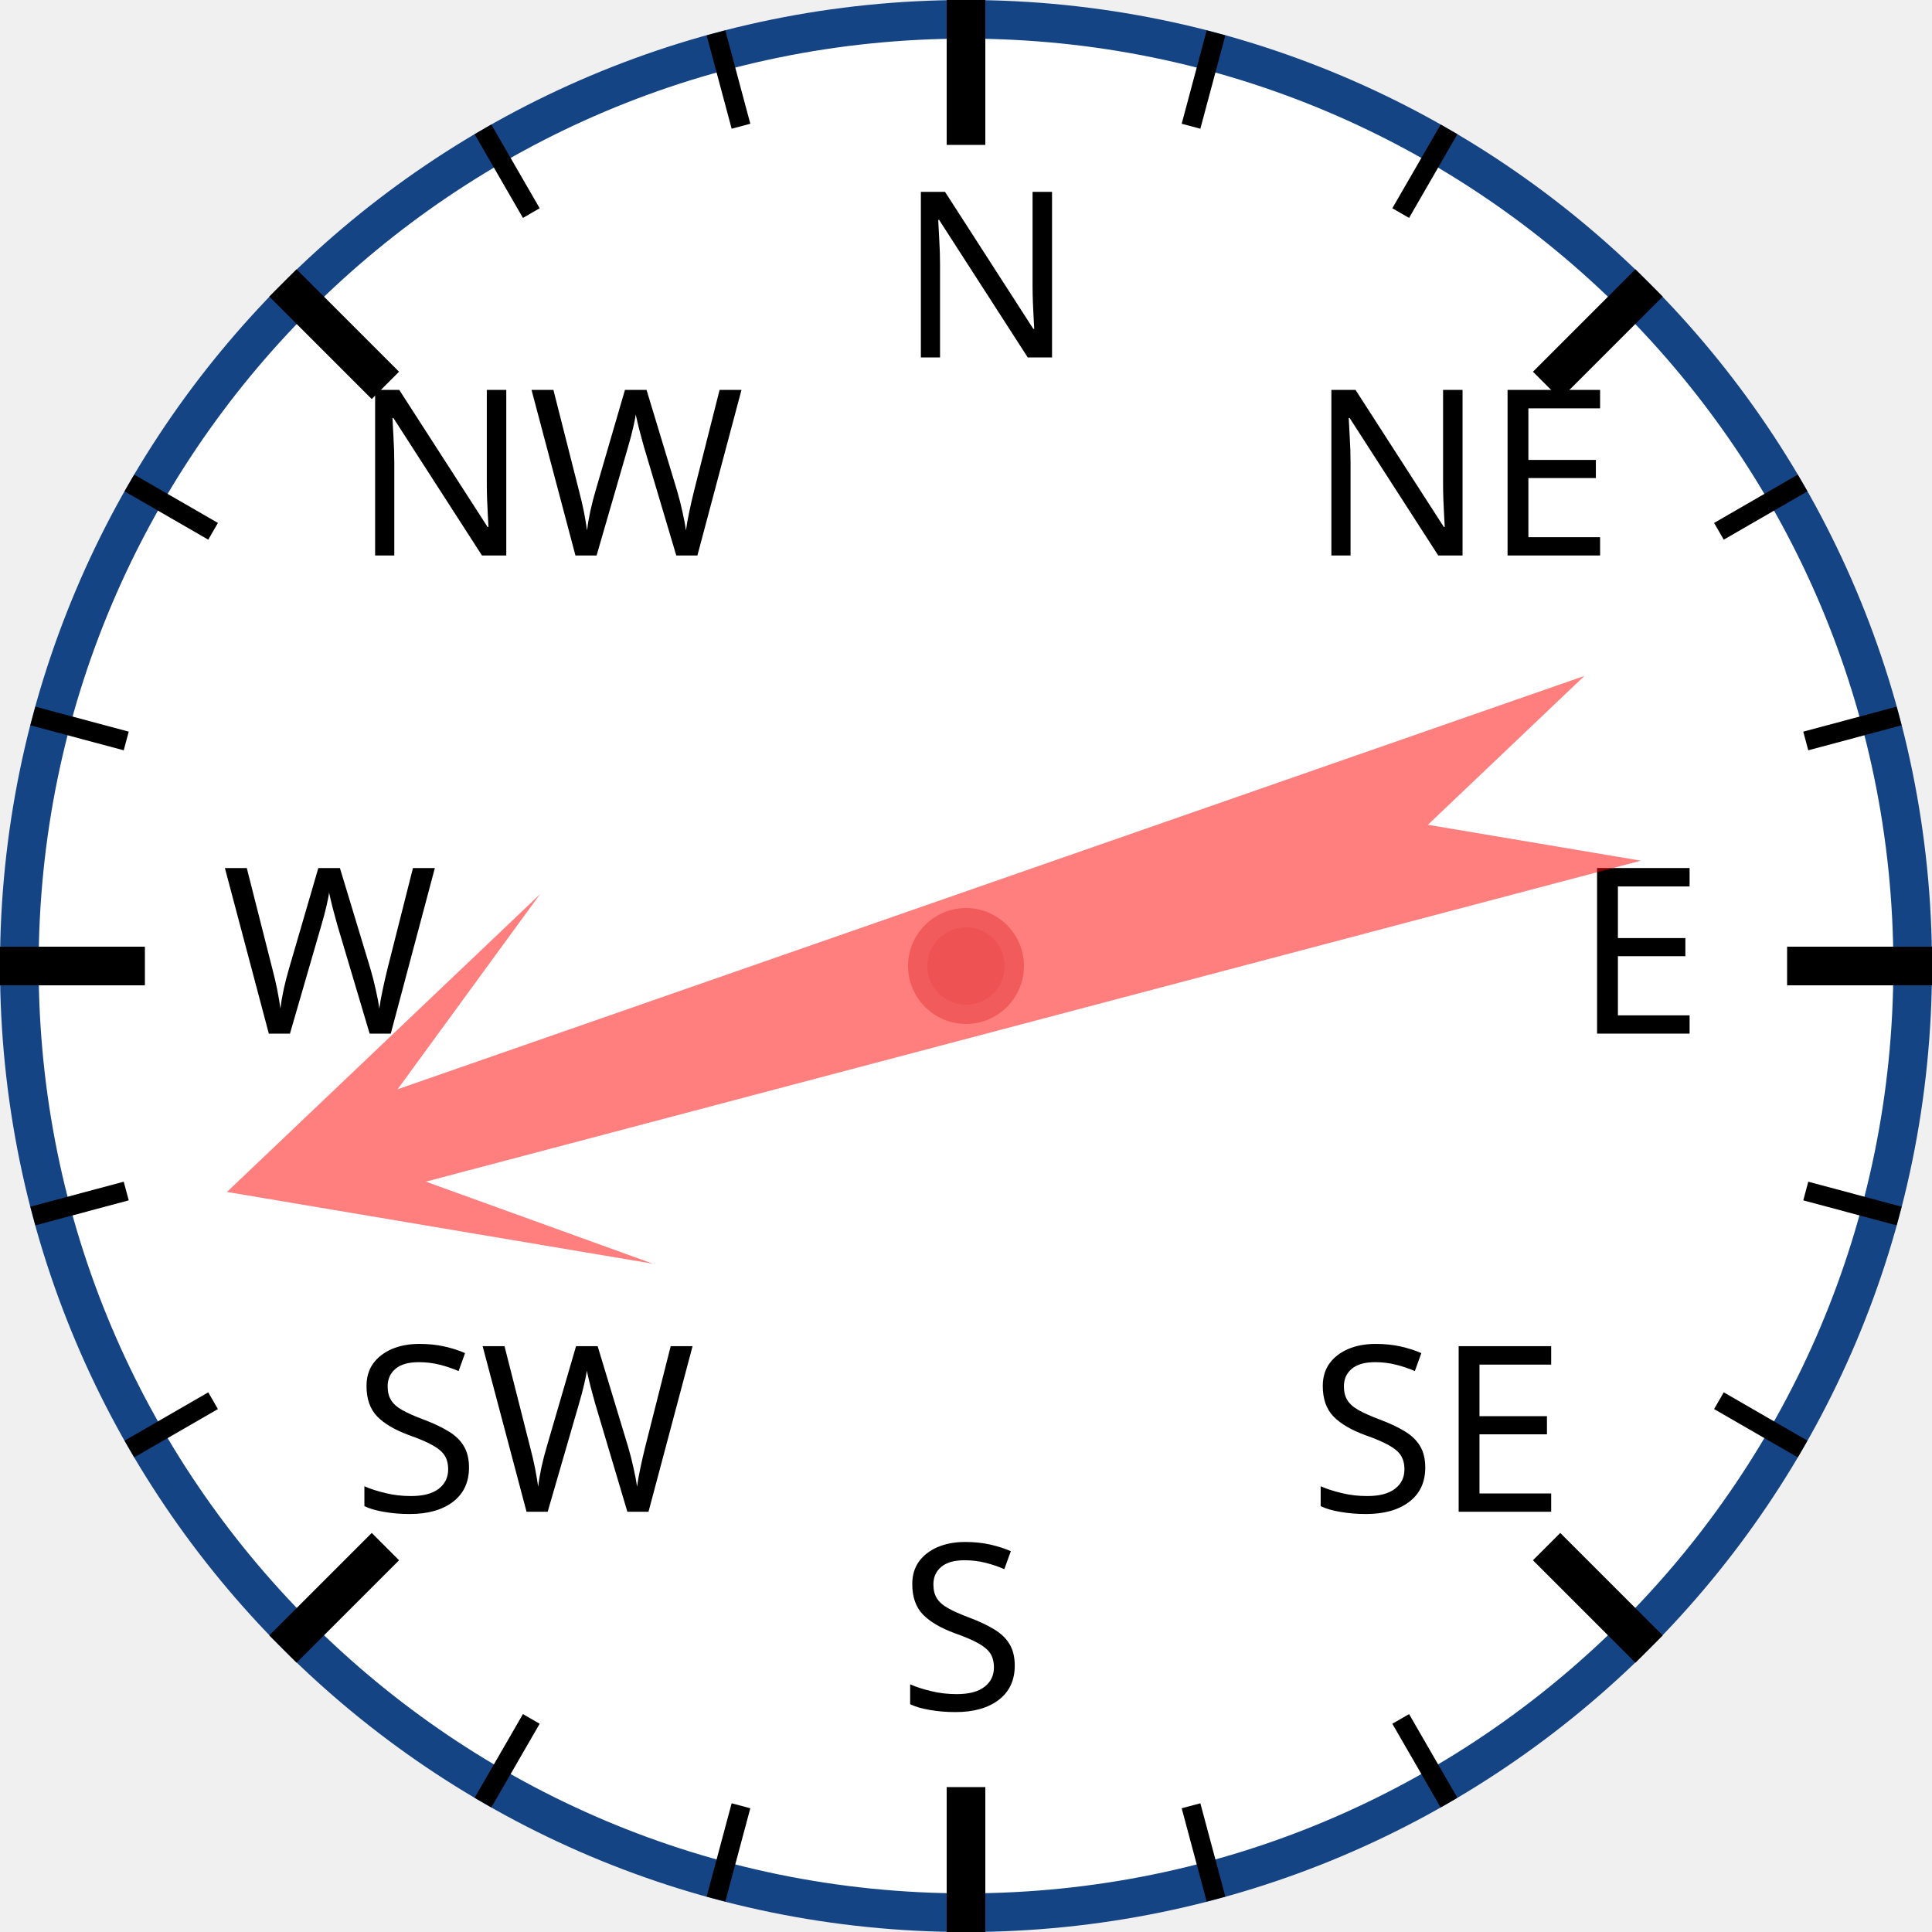
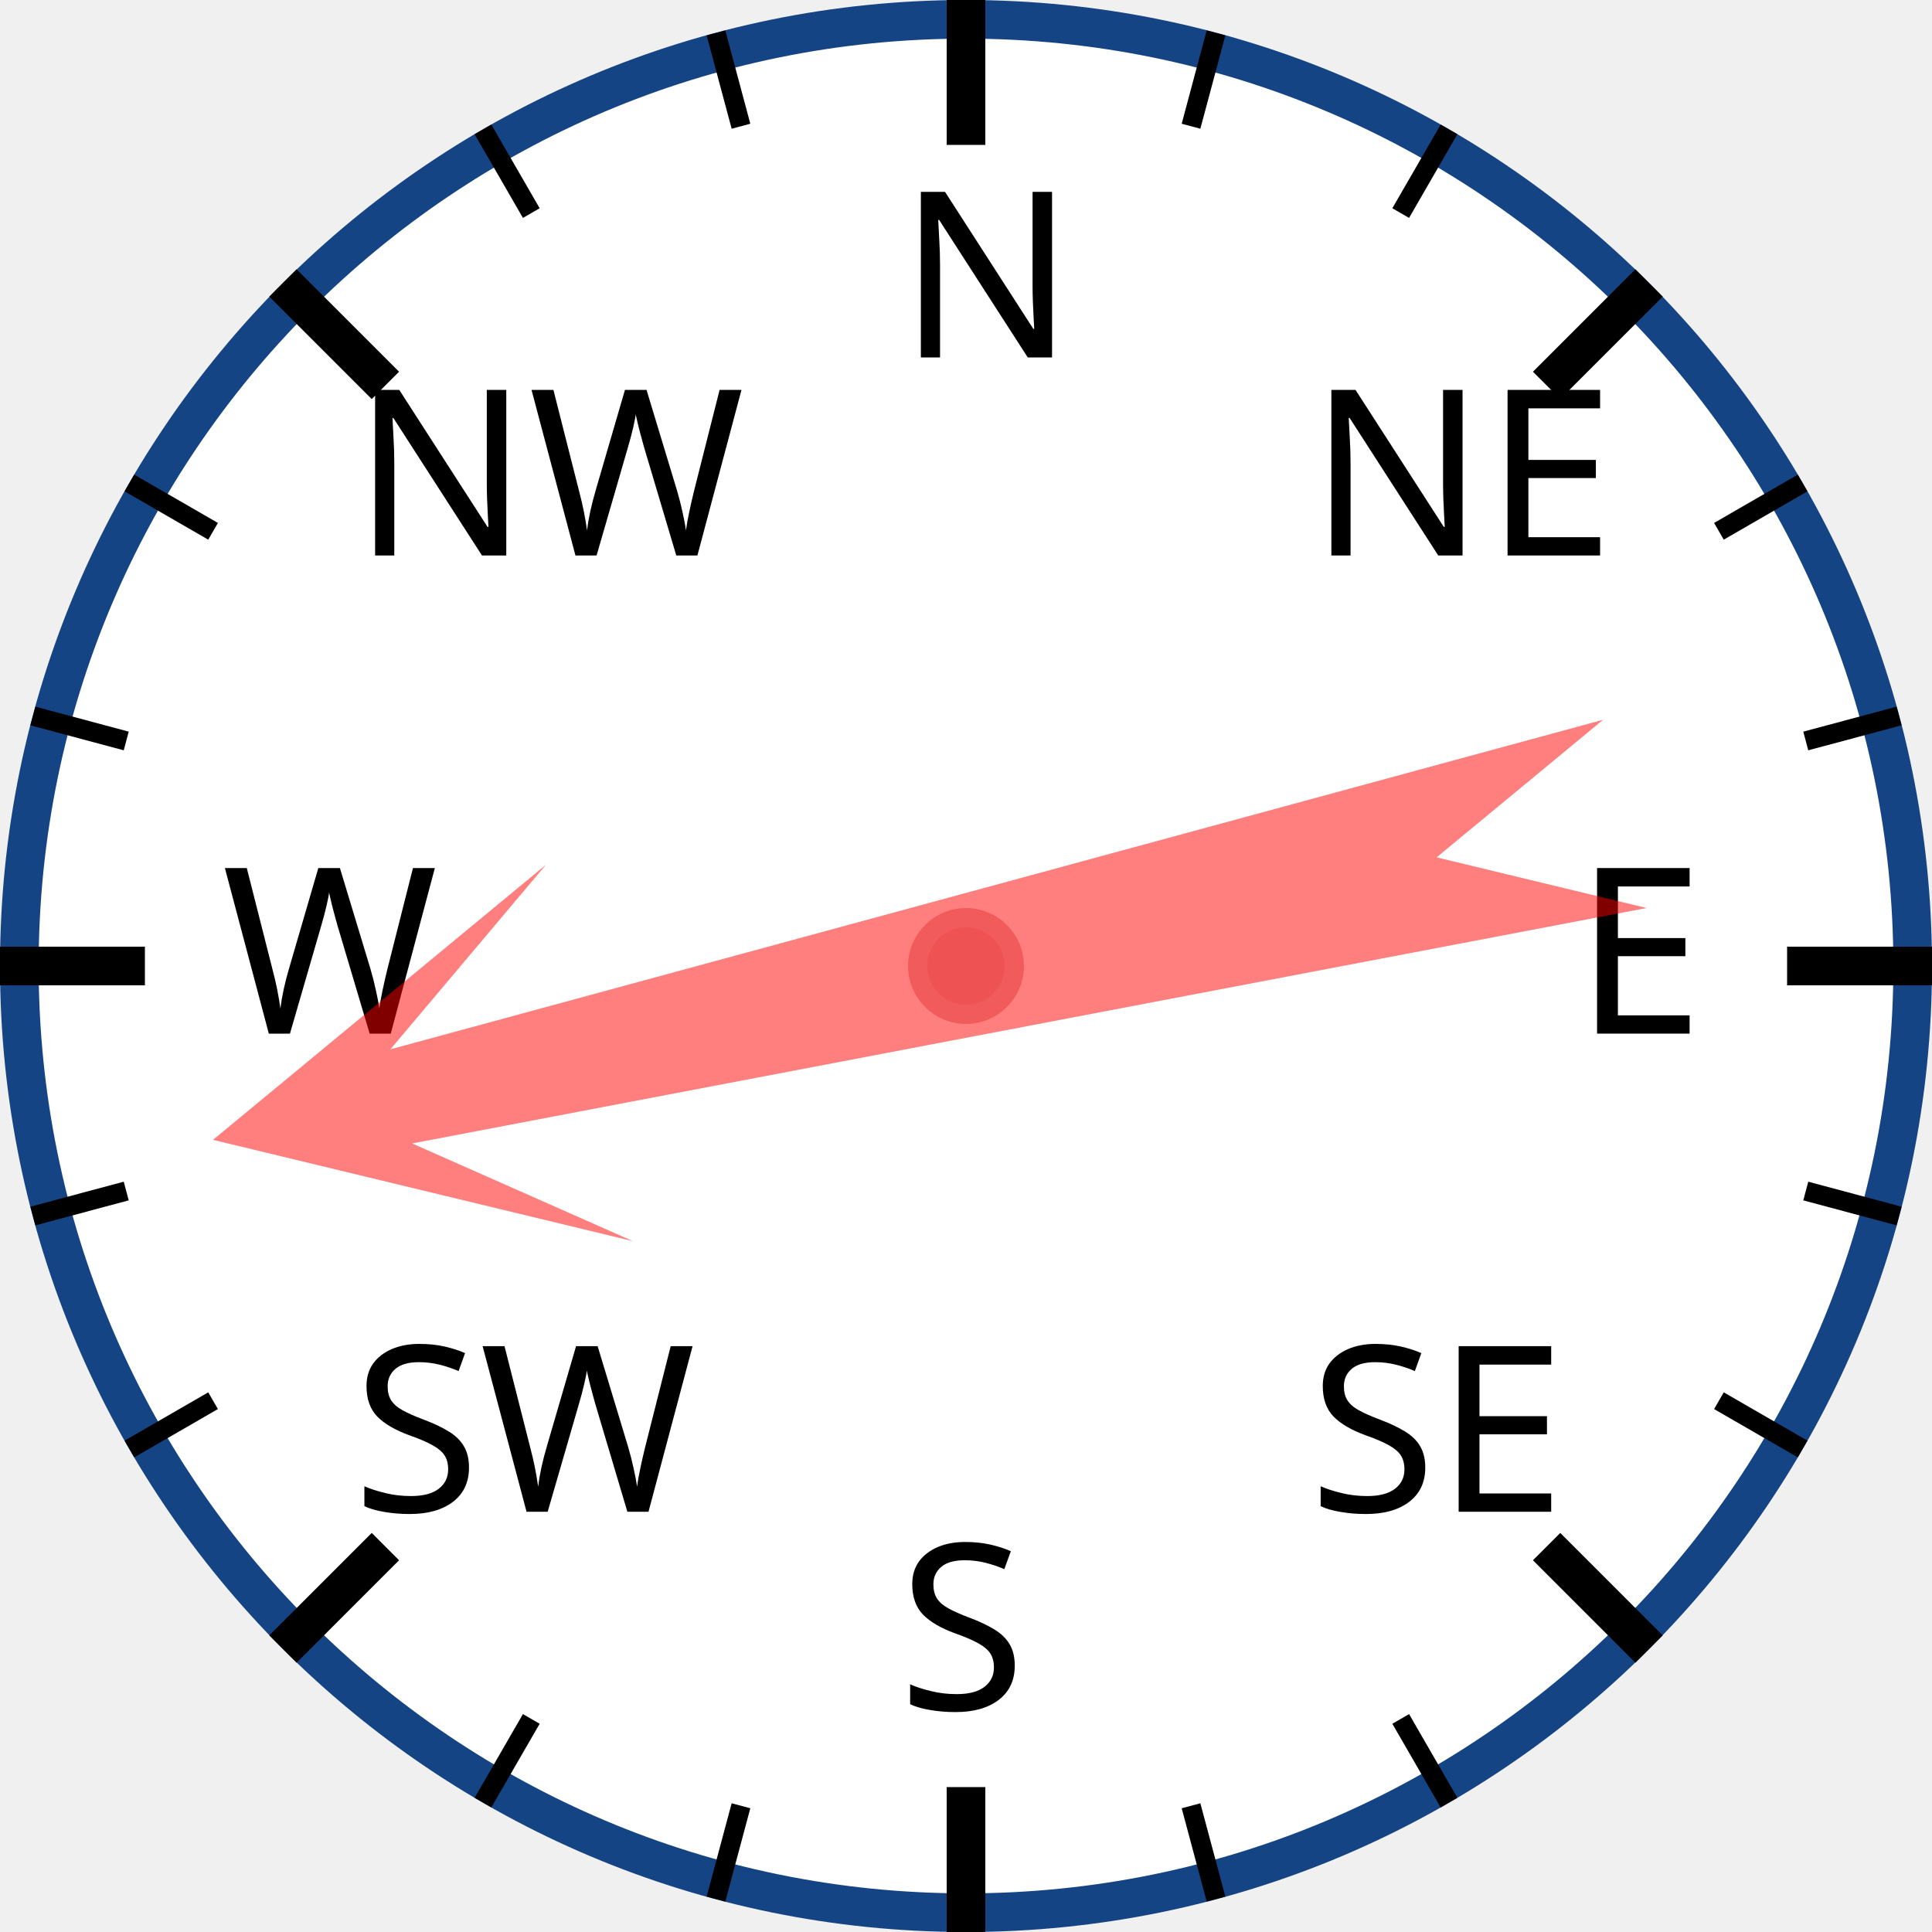
<svg xmlns="http://www.w3.org/2000/svg" width="120px" height="120px" viewBox="0 0 200 200">
  <circle cx="100" cy="100" r="98" style="fill: white; stroke: #154485; stroke-width: 4;" />
  <text x="93.0" y="37.0" style="font-family: sans-serif; font-size: 18pt;">N</text>
  <line x1="100.0" y1="0.0" x2="100.0" y2="15.0" style="stroke: black; stroke-width: 4;" />
  <line x1="74.118" y1="3.407" x2="76.706" y2="13.067" style="stroke: black; stroke-width: 2;" />
  <line x1="50" y1="13.397" x2="55" y2="22.058" style="stroke: black; stroke-width: 2;" />
  <text x="36.503" y="57.503" style="font-family: sans-serif; font-size: 18pt;">NW</text>
  <line x1="29.289" y1="29.289" x2="39.896" y2="39.896" style="stroke: black; stroke-width: 4;" />
  <line x1="13.397" y1="50" x2="22.058" y2="55" style="stroke: black; stroke-width: 2;" />
  <line x1="3.407" y1="74.118" x2="13.067" y2="76.706" style="stroke: black; stroke-width: 2;" />
  <text x="23.0" y="107.0" style="font-family: sans-serif; font-size: 18pt;">W</text>
  <line x1="0.0" y1="100.0" x2="15.0" y2="100.0" style="stroke: black; stroke-width: 4;" />
  <line x1="3.407" y1="125.882" x2="13.067" y2="123.294" style="stroke: black; stroke-width: 2;" />
  <line x1="13.397" y1="150" x2="22.058" y2="145" style="stroke: black; stroke-width: 2;" />
  <text x="36.503" y="156.497" style="font-family: sans-serif; font-size: 18pt;">SW</text>
  <line x1="29.289" y1="170.711" x2="39.896" y2="160.104" style="stroke: black; stroke-width: 4;" />
  <line x1="50" y1="186.603" x2="55" y2="177.942" style="stroke: black; stroke-width: 2;" />
  <line x1="74.118" y1="196.593" x2="76.706" y2="186.933" style="stroke: black; stroke-width: 2;" />
  <text x="93" y="177.0" style="font-family: sans-serif; font-size: 18pt;">S</text>
  <line x1="100" y1="200.0" x2="100" y2="185.0" style="stroke: black; stroke-width: 4;" />
  <line x1="125.882" y1="196.593" x2="123.294" y2="186.933" style="stroke: black; stroke-width: 2;" />
  <line x1="150.0" y1="186.603" x2="145.0" y2="177.942" style="stroke: black; stroke-width: 2;" />
  <text x="135.497" y="156.497" style="font-family: sans-serif; font-size: 18pt;">SE</text>
  <line x1="170.711" y1="170.711" x2="160.104" y2="160.104" style="stroke: black; stroke-width: 4;" />
  <line x1="186.603" y1="150" x2="177.942" y2="145" style="stroke: black; stroke-width: 2;" />
  <line x1="196.593" y1="125.882" x2="186.933" y2="123.294" style="stroke: black; stroke-width: 2;" />
  <text x="163.0" y="107" style="font-family: sans-serif; font-size: 18pt;">E</text>
  <line x1="200.0" y1="100" x2="185.0" y2="100" style="stroke: black; stroke-width: 4;" />
  <line x1="196.593" y1="74.118" x2="186.933" y2="76.706" style="stroke: black; stroke-width: 2;" />
  <line x1="186.603" y1="50" x2="177.942" y2="55" style="stroke: black; stroke-width: 2;" />
  <text x="135.497" y="57.503" style="font-family: sans-serif; font-size: 18pt;">NE</text>
  <line x1="170.711" y1="29.289" x2="160.104" y2="39.896" style="stroke: black; stroke-width: 4;" />
  <line x1="150" y1="13.397" x2="145" y2="22.058" style="stroke: black; stroke-width: 2;" />
  <line x1="125.882" y1="3.407" x2="123.294" y2="13.067" style="stroke: black; stroke-width: 2;" />
-   <polygon points="100 20 120 60 105 40 110 170 100 150 90 170 95 40 80 60" style="fill: red; fill-opacity: 0.5;" transform="rotate(253,100,100)" />
+   <polygon points="100 20 120 60 105 40 110 170 100 150 90 170 95 40 80 60" style="fill: red; fill-opacity: 0.5;" transform="rotate(257,100,100)" />
  <circle cx="100" cy="100" r="5" style="fill: #EE5252; stroke: #F25B5B; stroke-width: 2;" />
</svg>
